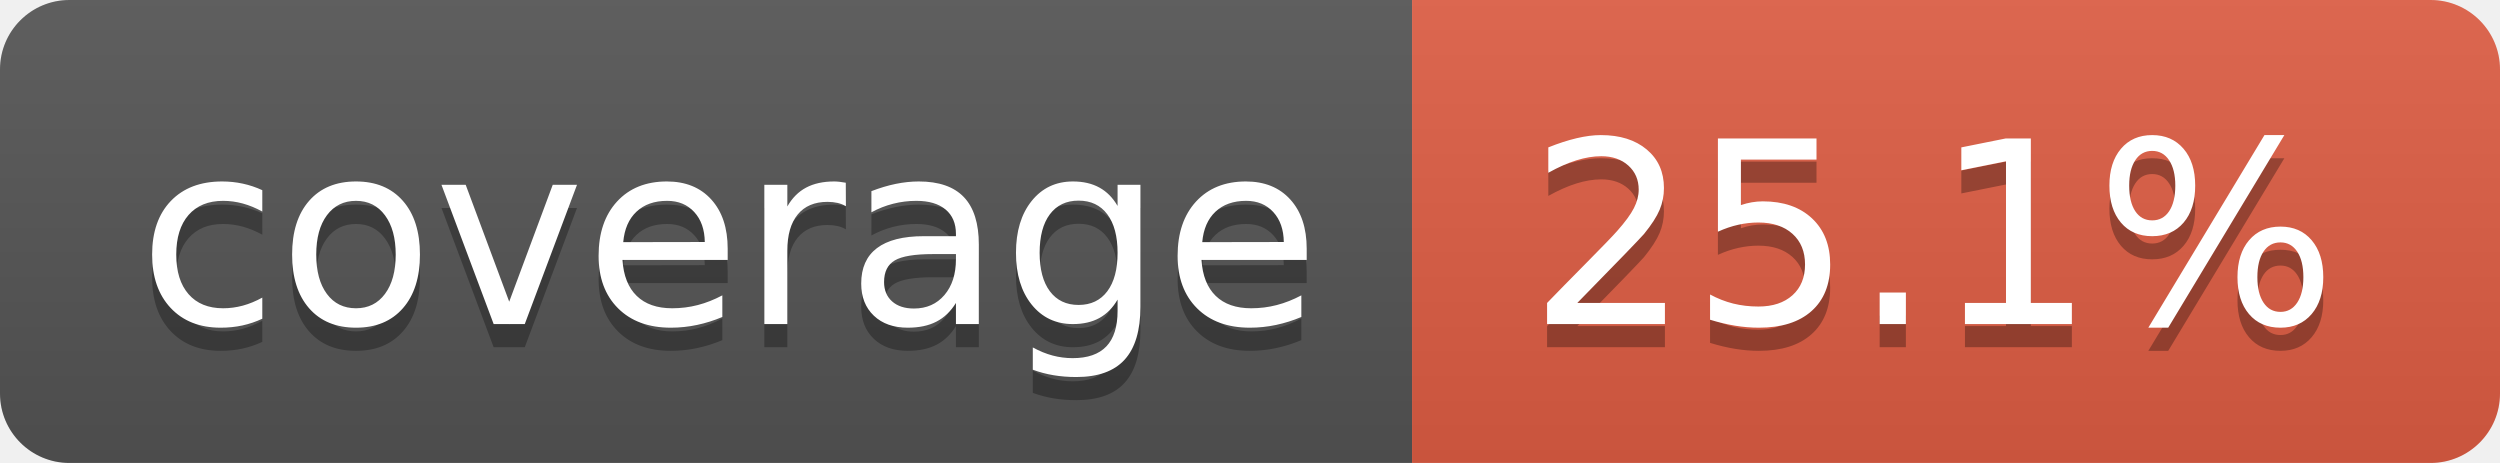
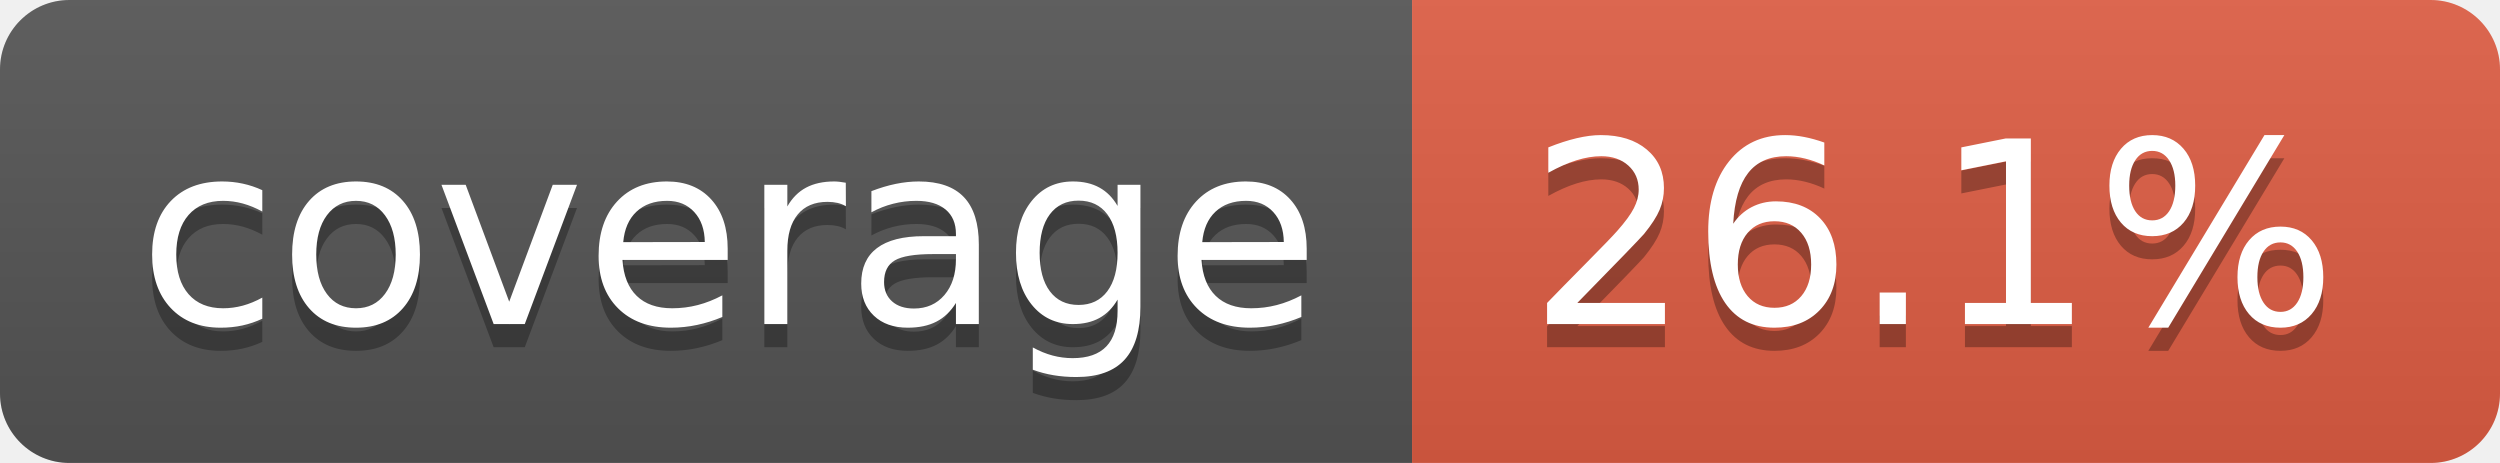
- <svg xmlns="http://www.w3.org/2000/svg" width="108" height="20" role="img" aria-label="coverage: 25.1%">
+ <svg xmlns="http://www.w3.org/2000/svg" width="108" height="20" role="img" aria-label="coverage: 26.1%">
  <linearGradient id="s" x2="0" y2="100%">
    <stop offset="0" stop-color="#bbb" stop-opacity=".1" />
    <stop offset="1" stop-opacity=".1" />
  </linearGradient>
  <clipPath id="r">
    <rect width="108" height="20" rx="3" fill="#fff" />
  </clipPath>
  <g clip-path="url(#r)">
    <rect width="61" height="20" fill="#555" />
    <rect x="61" width="47" height="20" fill="#e05d44" />
    <rect width="108" height="20" fill="url(#s)" />
  </g>
  <g fill="#fff" text-anchor="middle" font-family="Verdana,Geneva,DejaVu Sans,sans-serif" text-rendering="geometricPrecision" font-size="110">
    <text aria-hidden="true" x="315" y="150" fill="#010101" fill-opacity=".3" transform="scale(.1)" textLength="510">coverage</text>
    <text x="315" y="140" transform="scale(.1)" fill="#fff" textLength="510">coverage</text>
-     <text aria-hidden="true" x="835" y="150" fill="#010101" fill-opacity=".3" transform="scale(.1)" textLength="370">25.1%</text>
-     <text x="835" y="140" transform="scale(.1)" fill="#fff" textLength="370">25.1%</text>
+     <text aria-hidden="true" x="835" y="150" fill="#010101" fill-opacity=".3" transform="scale(.1)" textLength="370">26.1%</text>
+     <text x="835" y="140" transform="scale(.1)" fill="#fff" textLength="370">26.1%</text>
  </g>
</svg>
